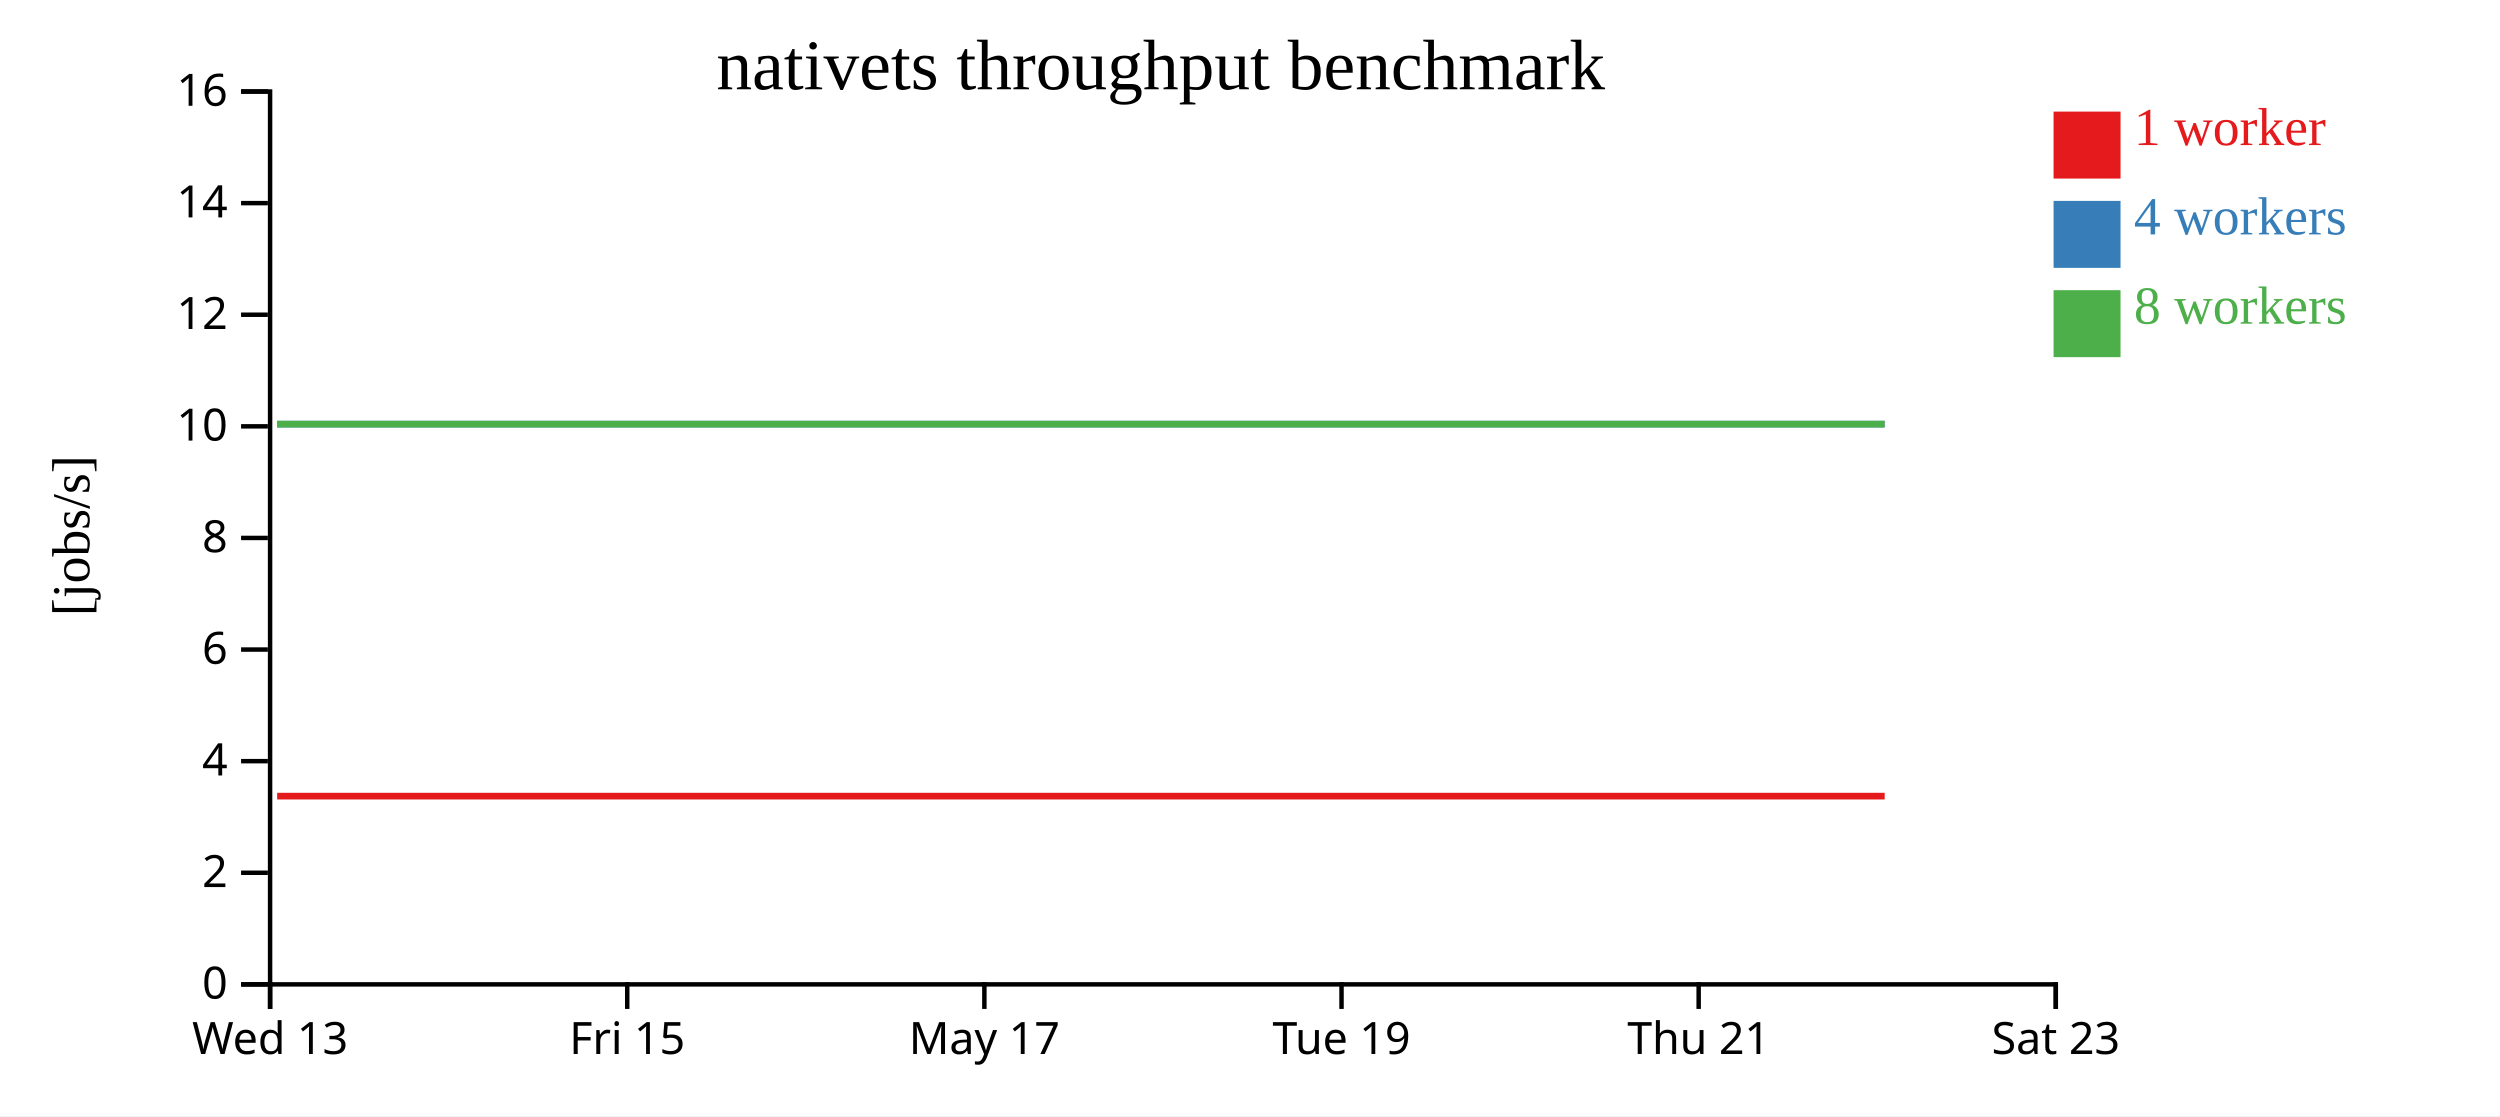
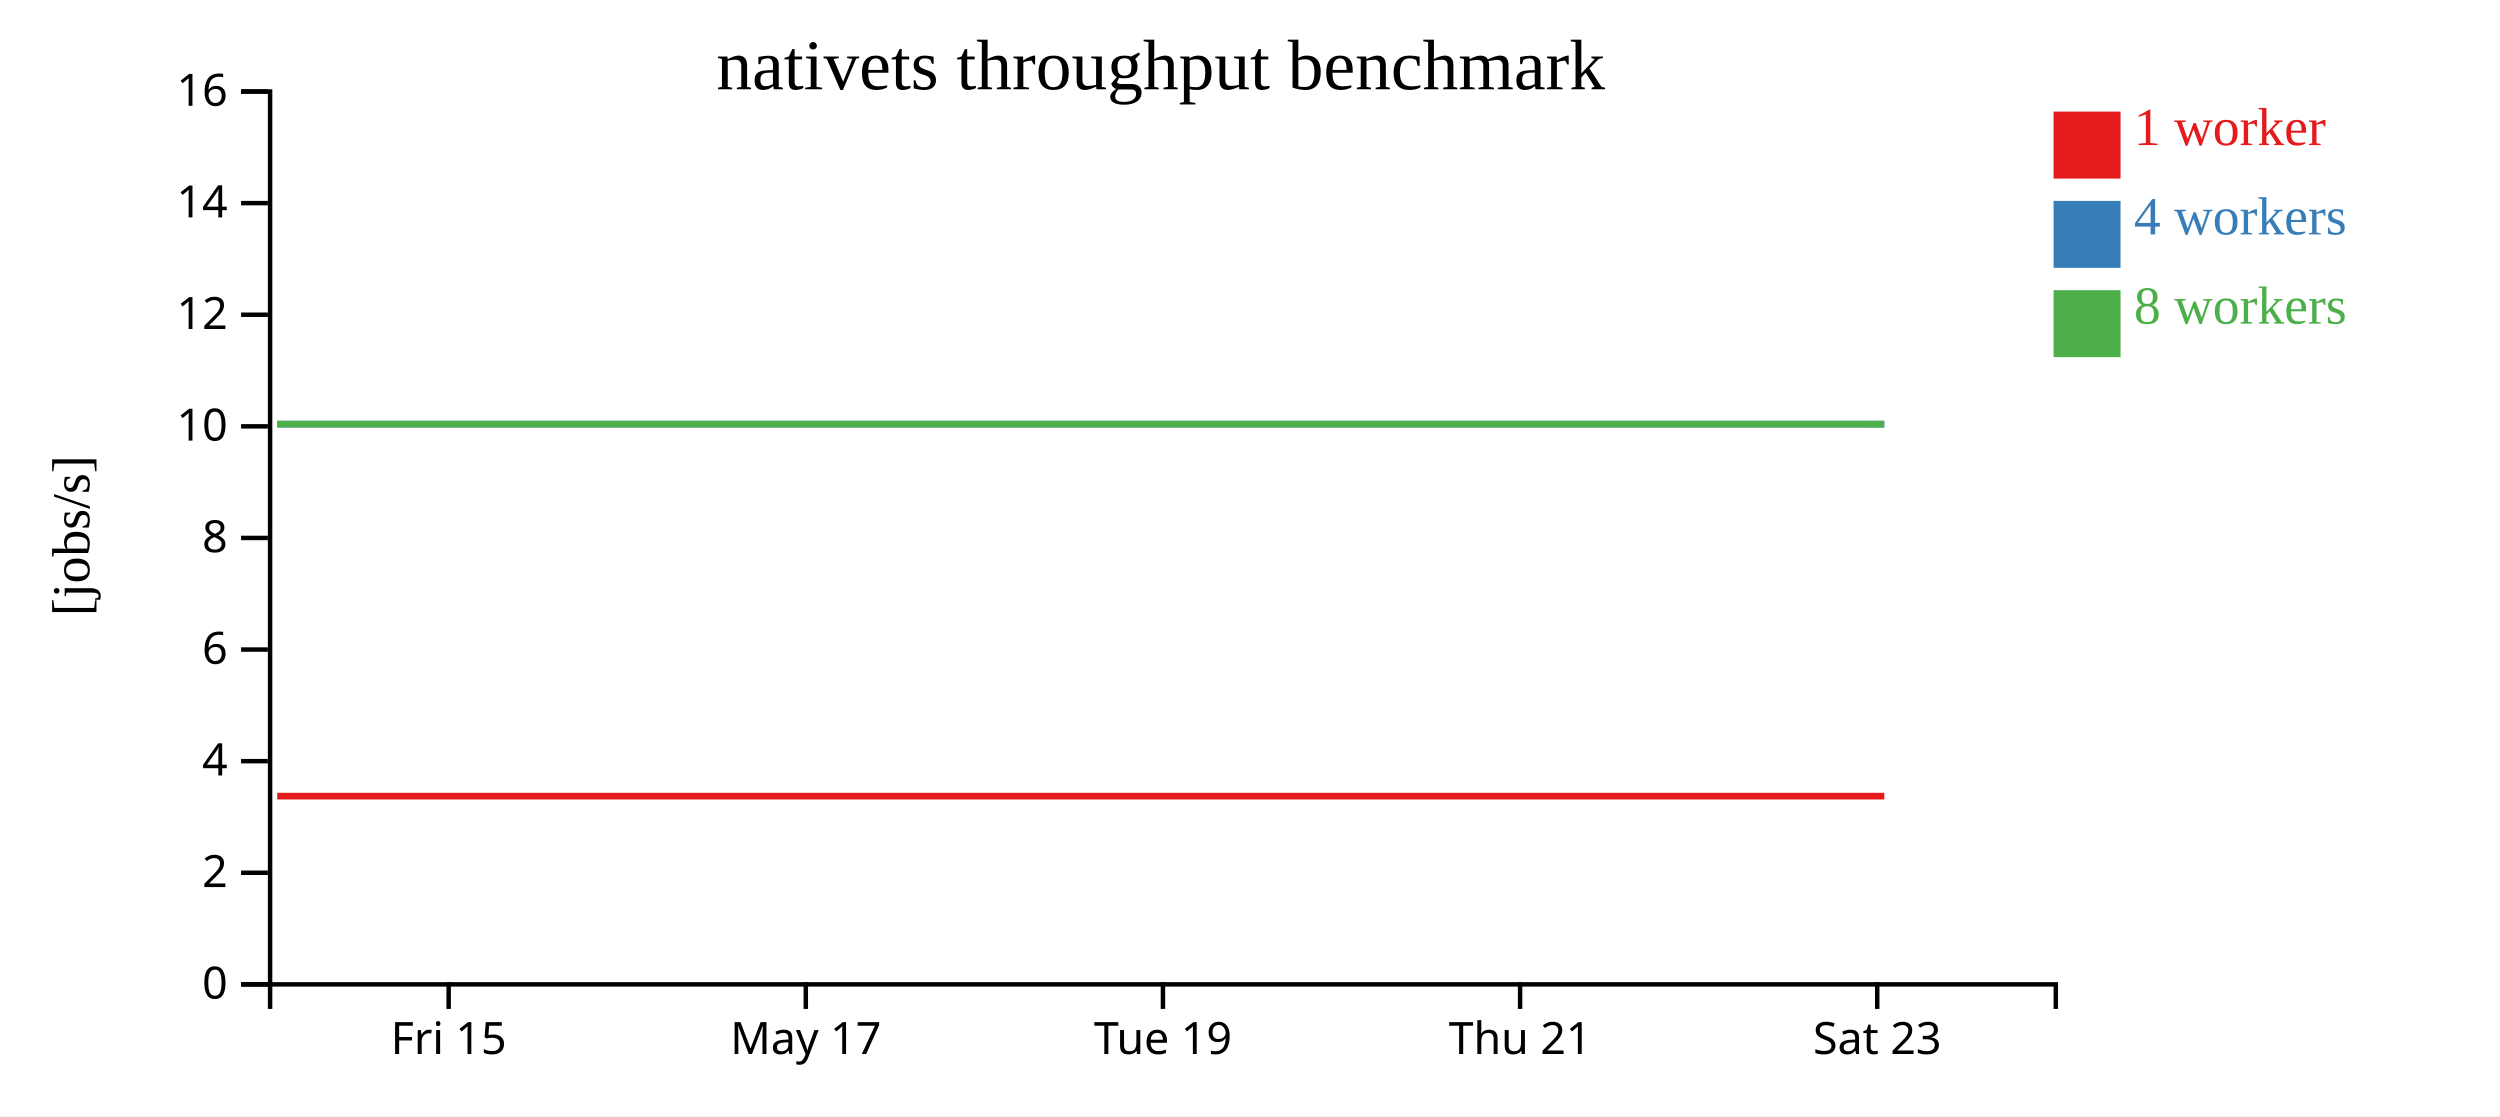
<svg xmlns="http://www.w3.org/2000/svg" width="560" height="250">
  <rect width="100%" height="100%" fill="white" />
  <g transform="translate(60,20)">
    <g transform="translate(0,200)" fill="none" font-size="10" font-family="sans-serif" text-anchor="middle">
      <path class="domain" stroke="currentColor" d="M0.5,6V0.5H400.5V6" />
-       <g class="tick" opacity="1" transform="translate(0.5,0)">
-         <line stroke="currentColor" y2="6" />
-         <text fill="currentColor" y="9" dy="0.71em">Wed 13</text>
-       </g>
-       <g class="tick" opacity="1" transform="translate(80.5,0)">
+       <g class="tick" opacity="1" transform="translate(40.5,0)">
        <line stroke="currentColor" y2="6" />
        <text fill="currentColor" y="9" dy="0.71em">Fri 15</text>
      </g>
-       <g class="tick" opacity="1" transform="translate(160.5,0)">
+       <g class="tick" opacity="1" transform="translate(120.5,0)">
        <line stroke="currentColor" y2="6" />
        <text fill="currentColor" y="9" dy="0.71em">May 17</text>
      </g>
-       <g class="tick" opacity="1" transform="translate(240.5,0)">
+       <g class="tick" opacity="1" transform="translate(200.5,0)">
        <line stroke="currentColor" y2="6" />
        <text fill="currentColor" y="9" dy="0.71em">Tue 19</text>
      </g>
-       <g class="tick" opacity="1" transform="translate(320.5,0)">
+       <g class="tick" opacity="1" transform="translate(280.5,0)">
        <line stroke="currentColor" y2="6" />
        <text fill="currentColor" y="9" dy="0.71em">Thu 21</text>
      </g>
-       <g class="tick" opacity="1" transform="translate(400.5,0)">
+       <g class="tick" opacity="1" transform="translate(360.5,0)">
        <line stroke="currentColor" y2="6" />
        <text fill="currentColor" y="9" dy="0.71em">Sat 23</text>
      </g>
    </g>
    <g fill="none" font-size="10" font-family="sans-serif" text-anchor="end">
      <path class="domain" stroke="currentColor" d="M-6,200.5H0.5V0.5H-6" />
      <g class="tick" opacity="1" transform="translate(0,200.5)">
        <line stroke="currentColor" x2="-6" />
        <text fill="currentColor" x="-9" dy="0.32em">0</text>
      </g>
      <g class="tick" opacity="1" transform="translate(0,175.5)">
        <line stroke="currentColor" x2="-6" />
        <text fill="currentColor" x="-9" dy="0.32em">2</text>
      </g>
      <g class="tick" opacity="1" transform="translate(0,150.5)">
        <line stroke="currentColor" x2="-6" />
        <text fill="currentColor" x="-9" dy="0.32em">4</text>
      </g>
      <g class="tick" opacity="1" transform="translate(0,125.5)">
        <line stroke="currentColor" x2="-6" />
        <text fill="currentColor" x="-9" dy="0.32em">6</text>
      </g>
      <g class="tick" opacity="1" transform="translate(0,100.5)">
        <line stroke="currentColor" x2="-6" />
        <text fill="currentColor" x="-9" dy="0.32em">8</text>
      </g>
      <g class="tick" opacity="1" transform="translate(0,75.5)">
        <line stroke="currentColor" x2="-6" />
        <text fill="currentColor" x="-9" dy="0.32em">10</text>
      </g>
      <g class="tick" opacity="1" transform="translate(0,50.5)">
        <line stroke="currentColor" x2="-6" />
        <text fill="currentColor" x="-9" dy="0.32em">12</text>
      </g>
      <g class="tick" opacity="1" transform="translate(0,25.5)">
        <line stroke="currentColor" x2="-6" />
        <text fill="currentColor" x="-9" dy="0.32em">14</text>
      </g>
      <g class="tick" opacity="1" transform="translate(0,0.5)">
        <line stroke="currentColor" x2="-6" />
        <text fill="currentColor" x="-9" dy="0.32em">16</text>
      </g>
    </g>
    <text text-anchor="middle" style="font-size: 12px" transform="rotate(-90)" y="-40" x="-100">[jobs/s]</text>
    <text text-anchor="middle" style="font-size: 16px" y="0" x="200">nativets throughput benchmark</text>
-     <path class="line" fill="none" stroke="#e41a1c" stroke-width="1.5" d="M2.082,158.335L42.097,158.336L82.031,158.333L121.951,158.334L162.121,158.334L202.181,158.336L242.175,158.335L282.239,158.336L322.203,158.337L362.168,158.334" />
-     <path class="line" fill="none" stroke="#377eb8" stroke-width="1.5" d="M2.086,75.007L42.125,75.006L82.035,75.007L121.947,75.005L162.123,75.004L202.166,75.002L242.172,75.004L282.209,75.009L322.231,75.002L362.167,75.009" />
-     <path class="line" fill="none" stroke="#4daf4a" stroke-width="1.5" d="M2.075,75.008L42.087,75.008L82.008,75.002L121.919,75.004L162.105,75.009L202.136,75.004L242.147,75.004L282.192,75.003L322.188,75.002L362.14,75.003" />
+     <path class="line" fill="none" stroke="#e41a1c" stroke-width="1.5" d="M2.097,158.336L42.031,158.333L81.951,158.334L122.121,158.334L162.181,158.336L202.175,158.335L242.239,158.336L282.203,158.337L322.168,158.334L362.087,158.336" />
+     <path class="line" fill="none" stroke="#377eb8" stroke-width="1.5" d="M2.125,75.006L42.035,75.007L81.947,75.005L122.123,75.004L162.166,75.002L202.172,75.004L242.209,75.009L282.231,75.002L322.167,75.009L362.092,75.007" />
+     <path class="line" fill="none" stroke="#4daf4a" stroke-width="1.5" d="M2.087,75.008L42.008,75.002L81.919,75.004L122.105,75.009L162.136,75.004L202.147,75.004L242.192,75.003L282.188,75.002L322.14,75.003L362.061,75.011" />
    <rect class="dot" x="400" y="5" width="15" height="15" style="fill: #e41a1c;" />
    <rect class="dot" x="400" y="25" width="15" height="15" style="fill: #377eb8;" />
    <rect class="dot" x="400" y="45" width="15" height="15" style="fill: #4daf4a;" />
    <text class="label" x="418" y="12.5" style="fill: #e41a1c; alignment-baseline: middle;" text-anchor="left">1 worker</text>
    <text class="label" x="418" y="32.5" style="fill: #377eb8; alignment-baseline: middle;" text-anchor="left">4 workers</text>
    <text class="label" x="418" y="52.5" style="fill: #4daf4a; alignment-baseline: middle;" text-anchor="left">8 workers</text>
  </g>
</svg>
